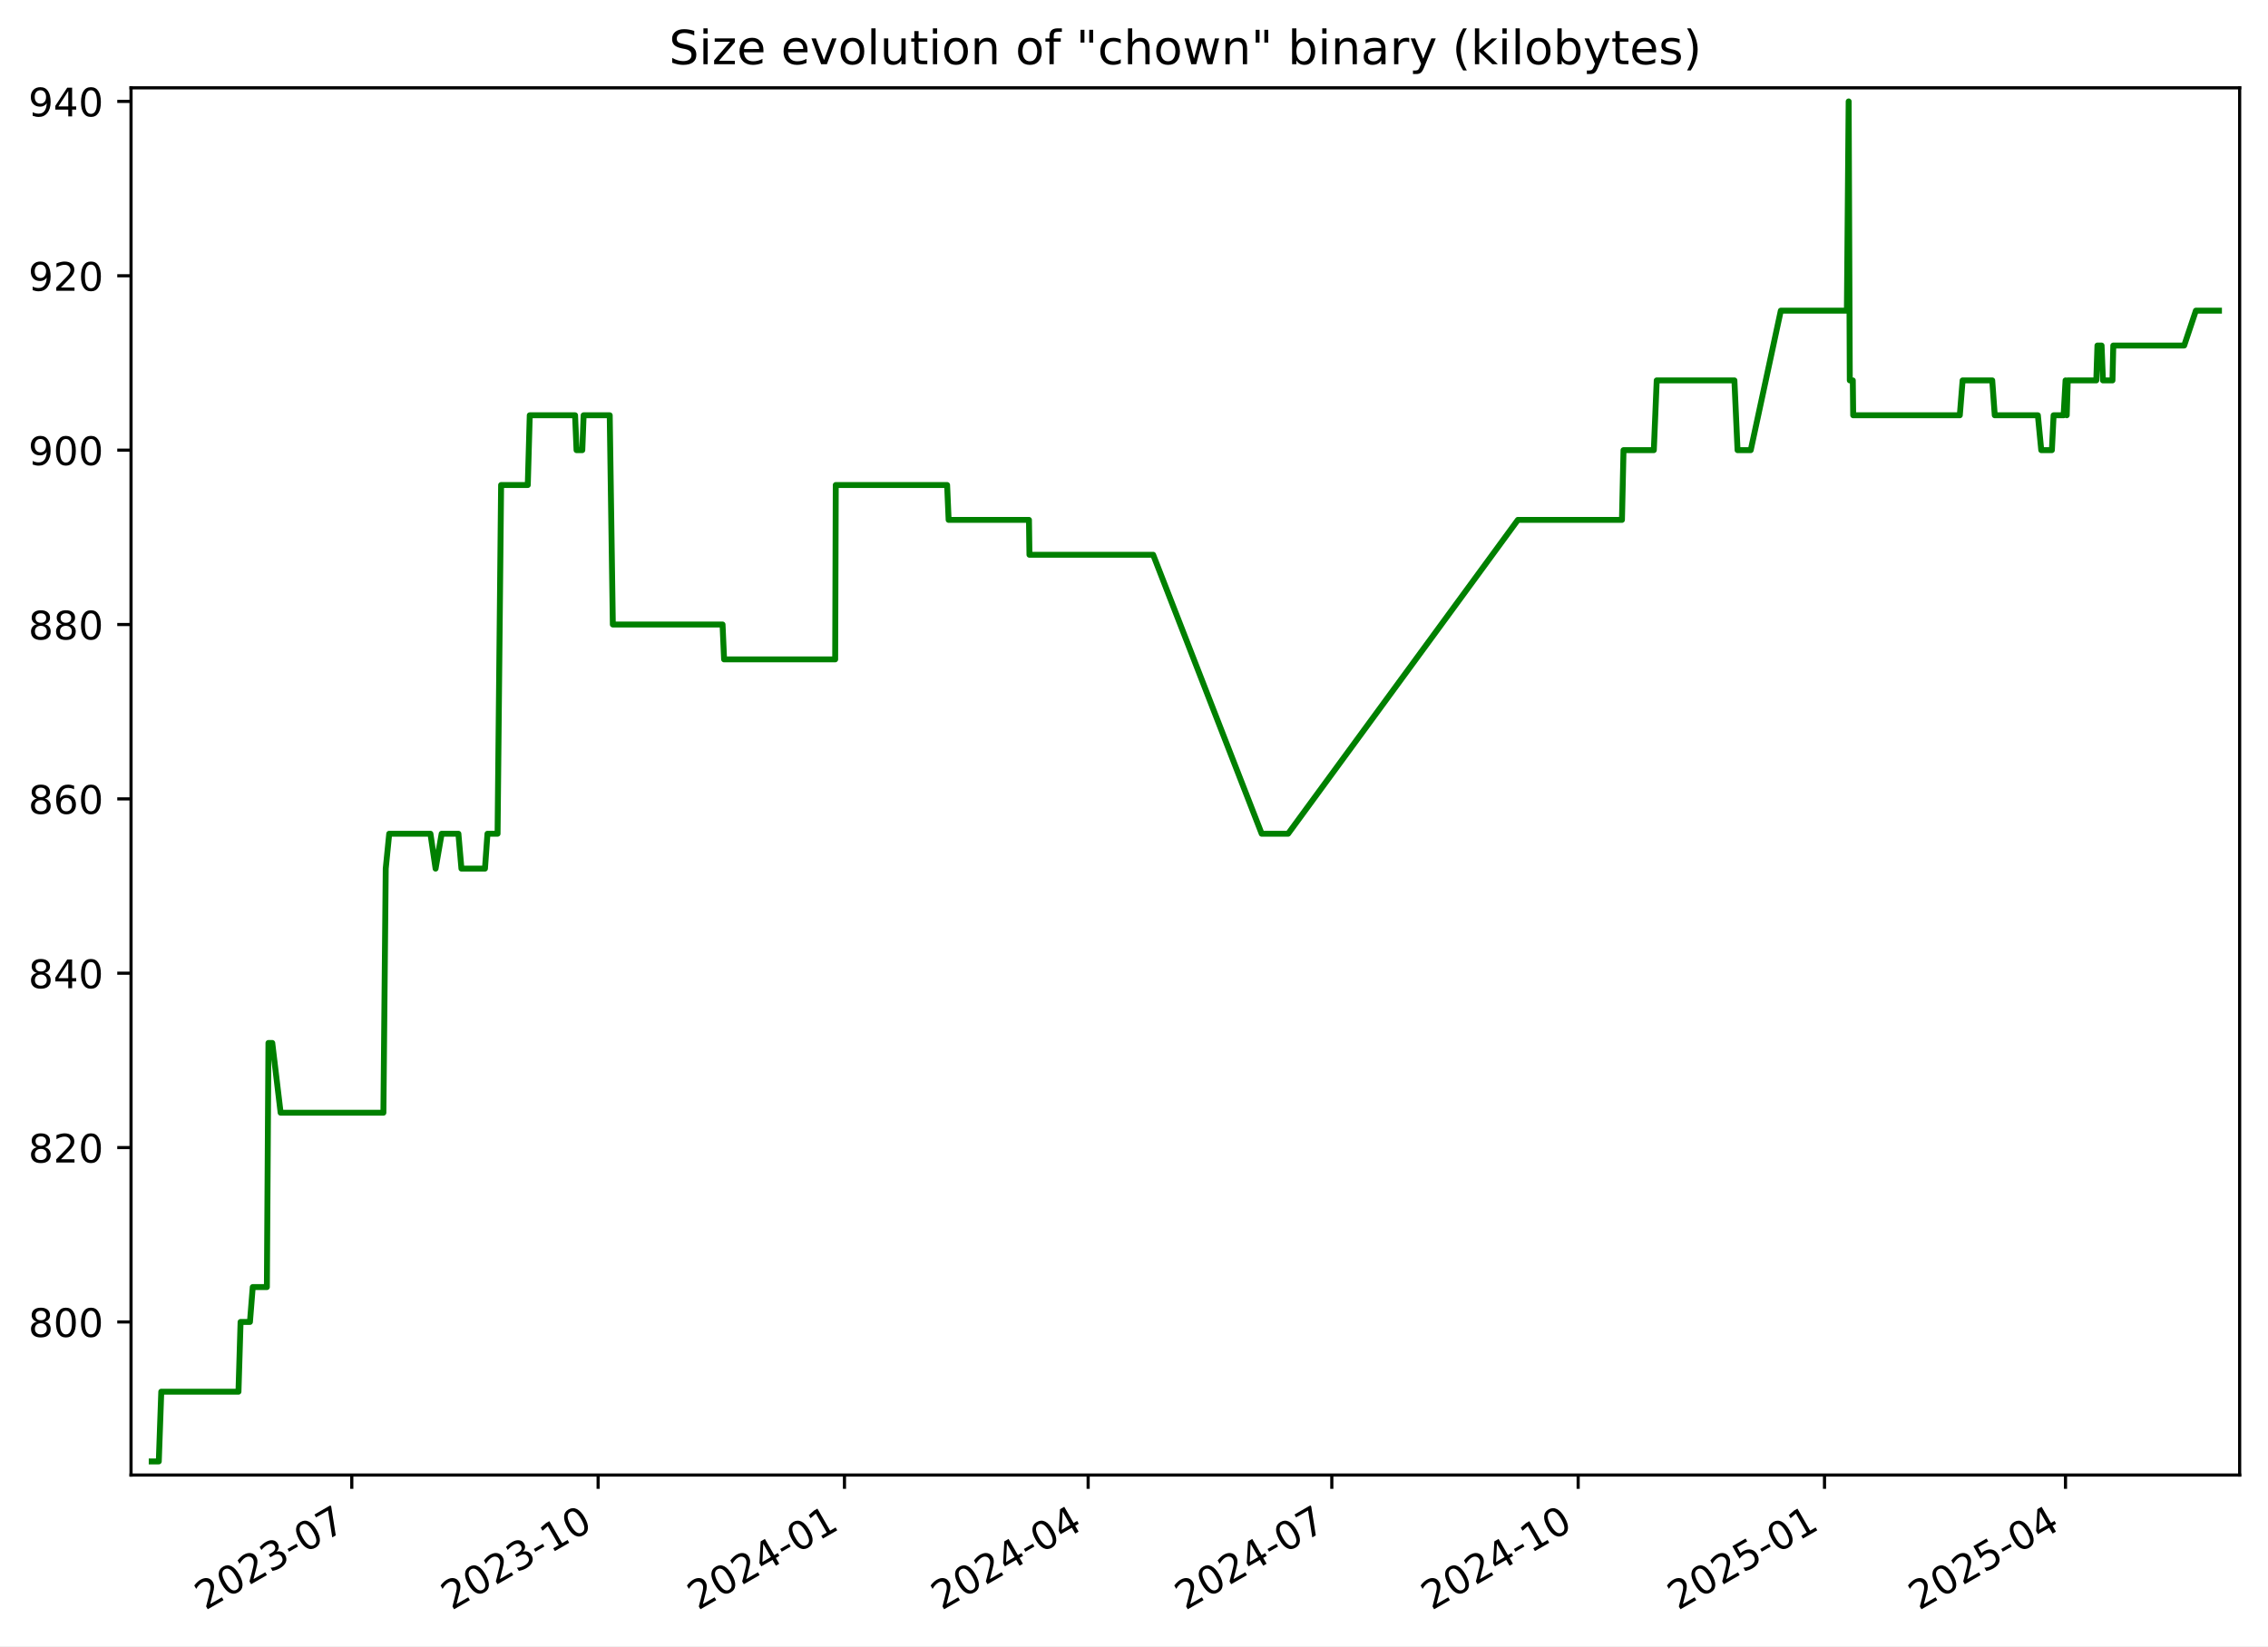
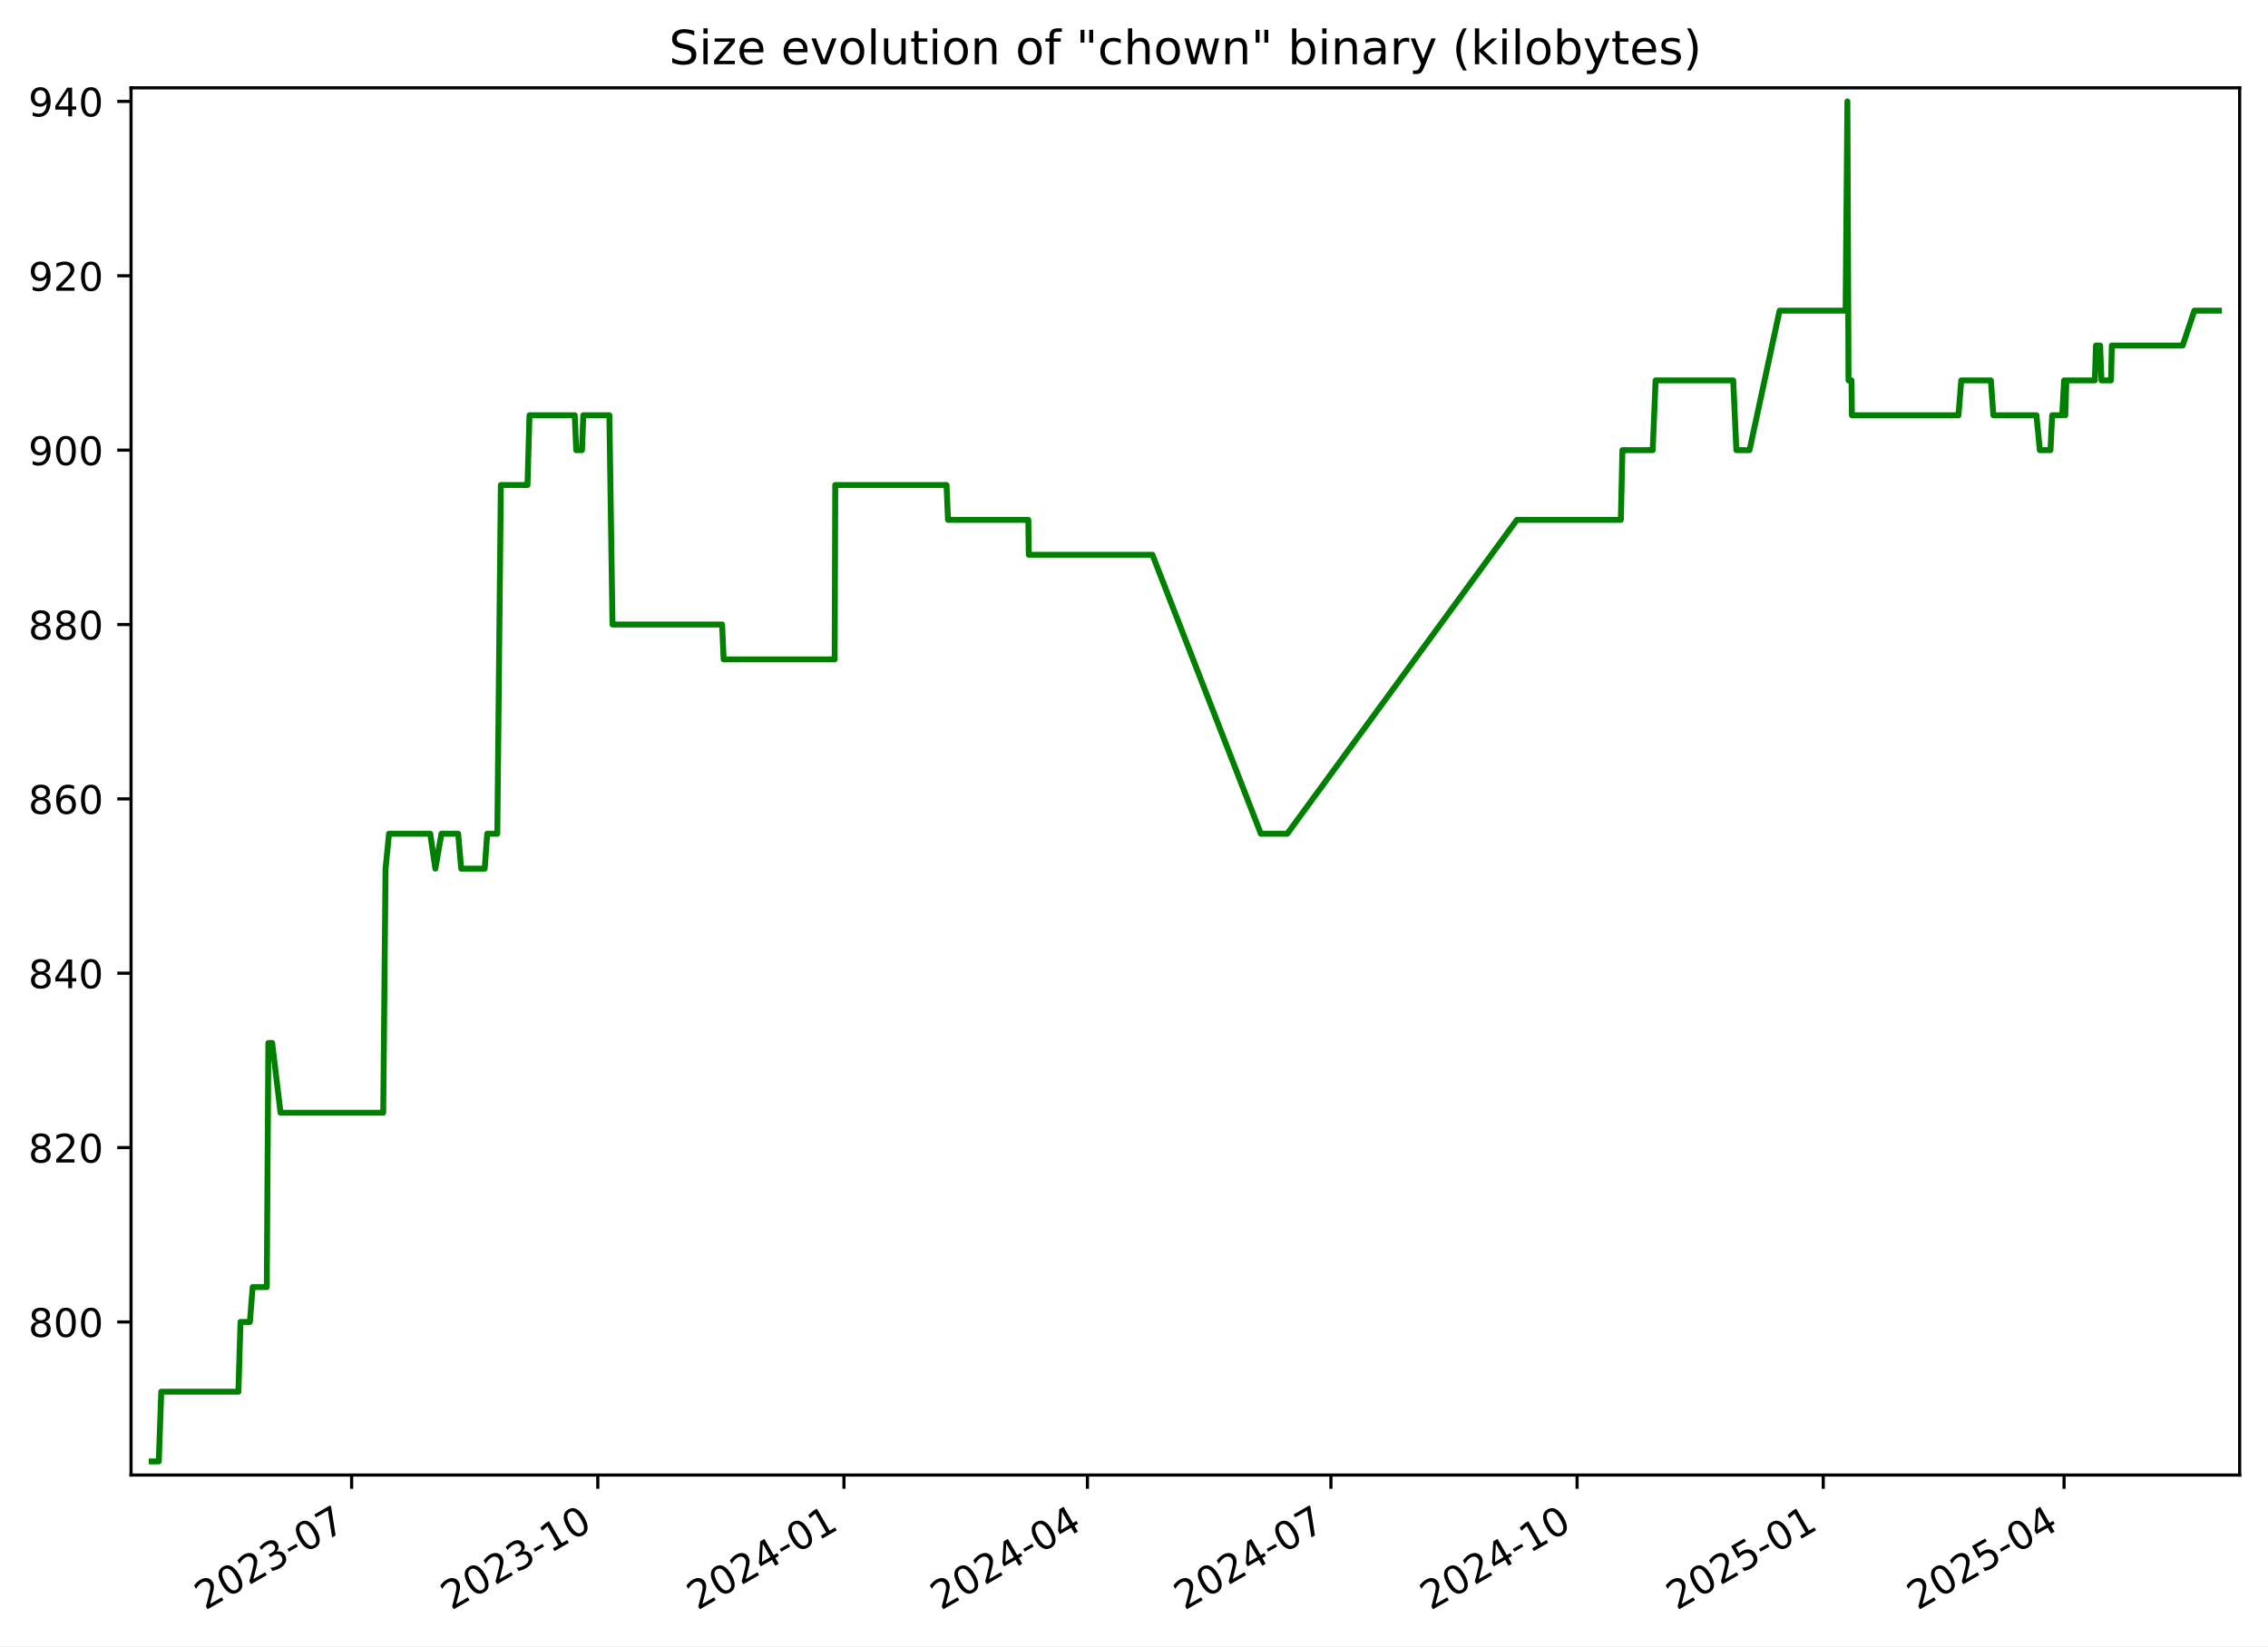
<svg xmlns="http://www.w3.org/2000/svg" xmlns:xlink="http://www.w3.org/1999/xlink" width="576.168pt" height="418.303pt" viewBox="0 0 576.168 418.303" version="1.1">
  <defs>
    <style type="text/css">*{stroke-linejoin: round; stroke-linecap: butt}</style>
  </defs>
  <g id="figure_1">
    <g id="patch_1">
      <path d="M -0 418.303  L 576.168 418.303  L 576.168 0  L -0 0  z " style="fill: #ffffff" />
    </g>
    <g id="axes_1">
      <g id="patch_2">
        <path d="M 33.288 374.83  L 568.967 374.83  L 568.967 22.318  L 33.288 22.318  z " style="fill: #ffffff" />
      </g>
      <g id="matplotlib.axis_1">
        <g id="xtick_1">
          <g id="line2d_1">
            <defs>
-               <path id="m80e8164fad" d="M 0 0  L 0 3.5  " style="stroke: #000000; stroke-width: 0.8" />
+               <path id="m0d83eb5f3a" d="M 0 0  L 0 3.5  " style="stroke: #000000; stroke-width: 0.8" />
            </defs>
            <g>
-               <use xlink:href="#m80e8164fad" x="89.368" y="374.83" style="stroke: #000000; stroke-width: 0.8" />
+               <use xlink:href="#m0d83eb5f3a" x="89.329" y="374.83" style="stroke: #000000; stroke-width: 0.8" />
            </g>
          </g>
          <g id="text_1">
-             <g transform="translate(52.14276 409.302) rotate(-30) scale(0.1 -0.1)">
+             <g transform="translate(52.10454 409.302) rotate(-30) scale(0.1 -0.1)">
              <defs>
                <path id="DejaVuSans-32" d="M 1228 531  L 3431 531  L 3431 0  L 469 0  L 469 531  Q 828 903 1448 1529  Q 2069 2156 2228 2338  Q 2531 2678 2651 2914  Q 2772 3150 2772 3378  Q 2772 3750 2511 3984  Q 2250 4219 1831 4219  Q 1534 4219 1204 4116  Q 875 4013 500 3803  L 500 4441  Q 881 4594 1212 4672  Q 1544 4750 1819 4750  Q 2544 4750 2975 4387  Q 3406 4025 3406 3419  Q 3406 3131 3298 2873  Q 3191 2616 2906 2266  Q 2828 2175 2409 1742  Q 1991 1309 1228 531  z " transform="scale(0.015625)" />
                <path id="DejaVuSans-30" d="M 2034 4250  Q 1547 4250 1301 3770  Q 1056 3291 1056 2328  Q 1056 1369 1301 889  Q 1547 409 2034 409  Q 2525 409 2770 889  Q 3016 1369 3016 2328  Q 3016 3291 2770 3770  Q 2525 4250 2034 4250  z M 2034 4750  Q 2819 4750 3233 4129  Q 3647 3509 3647 2328  Q 3647 1150 3233 529  Q 2819 -91 2034 -91  Q 1250 -91 836 529  Q 422 1150 422 2328  Q 422 3509 836 4129  Q 1250 4750 2034 4750  z " transform="scale(0.015625)" />
                <path id="DejaVuSans-33" d="M 2597 2516  Q 3050 2419 3304 2112  Q 3559 1806 3559 1356  Q 3559 666 3084 287  Q 2609 -91 1734 -91  Q 1441 -91 1130 -33  Q 819 25 488 141  L 488 750  Q 750 597 1062 519  Q 1375 441 1716 441  Q 2309 441 2620 675  Q 2931 909 2931 1356  Q 2931 1769 2642 2001  Q 2353 2234 1838 2234  L 1294 2234  L 1294 2753  L 1863 2753  Q 2328 2753 2575 2939  Q 2822 3125 2822 3475  Q 2822 3834 2567 4026  Q 2313 4219 1838 4219  Q 1578 4219 1281 4162  Q 984 4106 628 3988  L 628 4550  Q 988 4650 1302 4700  Q 1616 4750 1894 4750  Q 2613 4750 3031 4423  Q 3450 4097 3450 3541  Q 3450 3153 3228 2886  Q 3006 2619 2597 2516  z " transform="scale(0.015625)" />
                <path id="DejaVuSans-2d" d="M 313 2009  L 1997 2009  L 1997 1497  L 313 1497  L 313 2009  z " transform="scale(0.015625)" />
                <path id="DejaVuSans-37" d="M 525 4666  L 3525 4666  L 3525 4397  L 1831 0  L 1172 0  L 2766 4134  L 525 4134  L 525 4666  z " transform="scale(0.015625)" />
              </defs>
              <use xlink:href="#DejaVuSans-32" />
              <use xlink:href="#DejaVuSans-30" x="63.623" />
              <use xlink:href="#DejaVuSans-32" x="127.246" />
              <use xlink:href="#DejaVuSans-33" x="190.869" />
              <use xlink:href="#DejaVuSans-2d" x="254.492" />
              <use xlink:href="#DejaVuSans-30" x="290.576" />
              <use xlink:href="#DejaVuSans-37" x="354.199" />
            </g>
          </g>
        </g>
        <g id="xtick_2">
          <g id="line2d_2">
            <g>
-               <use xlink:href="#m80e8164fad" x="151.95" y="374.83" style="stroke: #000000; stroke-width: 0.8" />
+               <use xlink:href="#m0d83eb5f3a" x="151.865" y="374.83" style="stroke: #000000; stroke-width: 0.8" />
            </g>
          </g>
          <g id="text_2">
-             <g transform="translate(114.7253 409.302) rotate(-30) scale(0.1 -0.1)">
+             <g transform="translate(114.64 409.302) rotate(-30) scale(0.1 -0.1)">
              <defs>
                <path id="DejaVuSans-31" d="M 794 531  L 1825 531  L 1825 4091  L 703 3866  L 703 4441  L 1819 4666  L 2450 4666  L 2450 531  L 3481 531  L 3481 0  L 794 0  L 794 531  z " transform="scale(0.015625)" />
              </defs>
              <use xlink:href="#DejaVuSans-32" />
              <use xlink:href="#DejaVuSans-30" x="63.623" />
              <use xlink:href="#DejaVuSans-32" x="127.246" />
              <use xlink:href="#DejaVuSans-33" x="190.869" />
              <use xlink:href="#DejaVuSans-2d" x="254.492" />
              <use xlink:href="#DejaVuSans-31" x="290.576" />
              <use xlink:href="#DejaVuSans-30" x="354.199" />
            </g>
          </g>
        </g>
        <g id="xtick_3">
          <g id="line2d_3">
            <g>
-               <use xlink:href="#m80e8164fad" x="214.533" y="374.83" style="stroke: #000000; stroke-width: 0.8" />
+               <use xlink:href="#m0d83eb5f3a" x="214.4" y="374.83" style="stroke: #000000; stroke-width: 0.8" />
            </g>
          </g>
          <g id="text_3">
-             <g transform="translate(177.3079 409.302) rotate(-30) scale(0.1 -0.1)">
+             <g transform="translate(177.1755 409.302) rotate(-30) scale(0.1 -0.1)">
              <defs>
                <path id="DejaVuSans-34" d="M 2419 4116  L 825 1625  L 2419 1625  L 2419 4116  z M 2253 4666  L 3047 4666  L 3047 1625  L 3713 1625  L 3713 1100  L 3047 1100  L 3047 0  L 2419 0  L 2419 1100  L 313 1100  L 313 1709  L 2253 4666  z " transform="scale(0.015625)" />
              </defs>
              <use xlink:href="#DejaVuSans-32" />
              <use xlink:href="#DejaVuSans-30" x="63.623" />
              <use xlink:href="#DejaVuSans-32" x="127.246" />
              <use xlink:href="#DejaVuSans-34" x="190.869" />
              <use xlink:href="#DejaVuSans-2d" x="254.492" />
              <use xlink:href="#DejaVuSans-30" x="290.576" />
              <use xlink:href="#DejaVuSans-31" x="354.199" />
            </g>
          </g>
        </g>
        <g id="xtick_4">
          <g id="line2d_4">
            <g>
-               <use xlink:href="#m80e8164fad" x="276.435" y="374.83" style="stroke: #000000; stroke-width: 0.8" />
+               <use xlink:href="#m0d83eb5f3a" x="276.256" y="374.83" style="stroke: #000000; stroke-width: 0.8" />
            </g>
          </g>
          <g id="text_4">
-             <g transform="translate(239.2102 409.302) rotate(-30) scale(0.1 -0.1)">
+             <g transform="translate(239.0313 409.302) rotate(-30) scale(0.1 -0.1)">
              <use xlink:href="#DejaVuSans-32" />
              <use xlink:href="#DejaVuSans-30" x="63.623" />
              <use xlink:href="#DejaVuSans-32" x="127.246" />
              <use xlink:href="#DejaVuSans-34" x="190.869" />
              <use xlink:href="#DejaVuSans-2d" x="254.492" />
              <use xlink:href="#DejaVuSans-30" x="290.576" />
              <use xlink:href="#DejaVuSans-34" x="354.199" />
            </g>
          </g>
        </g>
        <g id="xtick_5">
          <g id="line2d_5">
            <g>
-               <use xlink:href="#m80e8164fad" x="338.337" y="374.83" style="stroke: #000000; stroke-width: 0.8" />
+               <use xlink:href="#m0d83eb5f3a" x="338.112" y="374.83" style="stroke: #000000; stroke-width: 0.8" />
            </g>
          </g>
          <g id="text_5">
-             <g transform="translate(301.1125 409.302) rotate(-30) scale(0.1 -0.1)">
+             <g transform="translate(300.8871 409.302) rotate(-30) scale(0.1 -0.1)">
              <use xlink:href="#DejaVuSans-32" />
              <use xlink:href="#DejaVuSans-30" x="63.623" />
              <use xlink:href="#DejaVuSans-32" x="127.246" />
              <use xlink:href="#DejaVuSans-34" x="190.869" />
              <use xlink:href="#DejaVuSans-2d" x="254.492" />
              <use xlink:href="#DejaVuSans-30" x="290.576" />
              <use xlink:href="#DejaVuSans-37" x="354.199" />
            </g>
          </g>
        </g>
        <g id="xtick_6">
          <g id="line2d_6">
            <g>
-               <use xlink:href="#m80e8164fad" x="400.92" y="374.83" style="stroke: #000000; stroke-width: 0.8" />
+               <use xlink:href="#m0d83eb5f3a" x="400.647" y="374.83" style="stroke: #000000; stroke-width: 0.8" />
            </g>
          </g>
          <g id="text_6">
-             <g transform="translate(363.6951 409.302) rotate(-30) scale(0.1 -0.1)">
+             <g transform="translate(363.4226 409.302) rotate(-30) scale(0.1 -0.1)">
              <use xlink:href="#DejaVuSans-32" />
              <use xlink:href="#DejaVuSans-30" x="63.623" />
              <use xlink:href="#DejaVuSans-32" x="127.246" />
              <use xlink:href="#DejaVuSans-34" x="190.869" />
              <use xlink:href="#DejaVuSans-2d" x="254.492" />
              <use xlink:href="#DejaVuSans-31" x="290.576" />
              <use xlink:href="#DejaVuSans-30" x="354.199" />
            </g>
          </g>
        </g>
        <g id="xtick_7">
          <g id="line2d_7">
            <g>
-               <use xlink:href="#m80e8164fad" x="463.502" y="374.83" style="stroke: #000000; stroke-width: 0.8" />
+               <use xlink:href="#m0d83eb5f3a" x="463.183" y="374.83" style="stroke: #000000; stroke-width: 0.8" />
            </g>
          </g>
          <g id="text_7">
-             <g transform="translate(426.2777 409.302) rotate(-30) scale(0.1 -0.1)">
+             <g transform="translate(425.9581 409.302) rotate(-30) scale(0.1 -0.1)">
              <defs>
                <path id="DejaVuSans-35" d="M 691 4666  L 3169 4666  L 3169 4134  L 1269 4134  L 1269 2991  Q 1406 3038 1543 3061  Q 1681 3084 1819 3084  Q 2600 3084 3056 2656  Q 3513 2228 3513 1497  Q 3513 744 3044 326  Q 2575 -91 1722 -91  Q 1428 -91 1123 -41  Q 819 9 494 109  L 494 744  Q 775 591 1075 516  Q 1375 441 1709 441  Q 2250 441 2565 725  Q 2881 1009 2881 1497  Q 2881 1984 2565 2268  Q 2250 2553 1709 2553  Q 1456 2553 1204 2497  Q 953 2441 691 2322  L 691 4666  z " transform="scale(0.015625)" />
              </defs>
              <use xlink:href="#DejaVuSans-32" />
              <use xlink:href="#DejaVuSans-30" x="63.623" />
              <use xlink:href="#DejaVuSans-32" x="127.246" />
              <use xlink:href="#DejaVuSans-35" x="190.869" />
              <use xlink:href="#DejaVuSans-2d" x="254.492" />
              <use xlink:href="#DejaVuSans-30" x="290.576" />
              <use xlink:href="#DejaVuSans-31" x="354.199" />
            </g>
          </g>
        </g>
        <g id="xtick_8">
          <g id="line2d_8">
            <g>
-               <use xlink:href="#m80e8164fad" x="524.725" y="374.83" style="stroke: #000000; stroke-width: 0.8" />
+               <use xlink:href="#m0d83eb5f3a" x="524.359" y="374.83" style="stroke: #000000; stroke-width: 0.8" />
            </g>
          </g>
          <g id="text_8">
-             <g transform="translate(487.4997 409.302) rotate(-30) scale(0.1 -0.1)">
+             <g transform="translate(487.1341 409.302) rotate(-30) scale(0.1 -0.1)">
              <use xlink:href="#DejaVuSans-32" />
              <use xlink:href="#DejaVuSans-30" x="63.623" />
              <use xlink:href="#DejaVuSans-32" x="127.246" />
              <use xlink:href="#DejaVuSans-35" x="190.869" />
              <use xlink:href="#DejaVuSans-2d" x="254.492" />
              <use xlink:href="#DejaVuSans-30" x="290.576" />
              <use xlink:href="#DejaVuSans-34" x="354.199" />
            </g>
          </g>
        </g>
      </g>
      <g id="matplotlib.axis_2">
        <g id="ytick_1">
          <g id="line2d_9">
            <defs>
-               <path id="mbd80c32f97" d="M 0 0  L -3.5 0  " style="stroke: #000000; stroke-width: 0.8" />
+               <path id="me5cbddae38" d="M 0 0  L -3.5 0  " style="stroke: #000000; stroke-width: 0.8" />
            </defs>
            <g>
-               <use xlink:href="#mbd80c32f97" x="33.288" y="335.928" style="stroke: #000000; stroke-width: 0.8" />
+               <use xlink:href="#me5cbddae38" x="33.288" y="335.928" style="stroke: #000000; stroke-width: 0.8" />
            </g>
          </g>
          <g id="text_9">
            <g transform="translate(7.2 339.7272) scale(0.1 -0.1)">
              <defs>
                <path id="DejaVuSans-38" d="M 2034 2216  Q 1584 2216 1326 1975  Q 1069 1734 1069 1313  Q 1069 891 1326 650  Q 1584 409 2034 409  Q 2484 409 2743 651  Q 3003 894 3003 1313  Q 3003 1734 2745 1975  Q 2488 2216 2034 2216  z M 1403 2484  Q 997 2584 770 2862  Q 544 3141 544 3541  Q 544 4100 942 4425  Q 1341 4750 2034 4750  Q 2731 4750 3128 4425  Q 3525 4100 3525 3541  Q 3525 3141 3298 2862  Q 3072 2584 2669 2484  Q 3125 2378 3379 2068  Q 3634 1759 3634 1313  Q 3634 634 3220 271  Q 2806 -91 2034 -91  Q 1263 -91 848 271  Q 434 634 434 1313  Q 434 1759 690 2068  Q 947 2378 1403 2484  z M 1172 3481  Q 1172 3119 1398 2916  Q 1625 2713 2034 2713  Q 2441 2713 2670 2916  Q 2900 3119 2900 3481  Q 2900 3844 2670 4047  Q 2441 4250 2034 4250  Q 1625 4250 1398 4047  Q 1172 3844 1172 3481  z " transform="scale(0.015625)" />
              </defs>
              <use xlink:href="#DejaVuSans-38" />
              <use xlink:href="#DejaVuSans-30" x="63.623" />
              <use xlink:href="#DejaVuSans-30" x="127.246" />
            </g>
          </g>
        </g>
        <g id="ytick_2">
          <g id="line2d_10">
            <g>
-               <use xlink:href="#mbd80c32f97" x="33.288" y="291.62" style="stroke: #000000; stroke-width: 0.8" />
+               <use xlink:href="#me5cbddae38" x="33.288" y="291.62" style="stroke: #000000; stroke-width: 0.8" />
            </g>
          </g>
          <g id="text_10">
            <g transform="translate(7.2 295.4195) scale(0.1 -0.1)">
              <use xlink:href="#DejaVuSans-38" />
              <use xlink:href="#DejaVuSans-32" x="63.623" />
              <use xlink:href="#DejaVuSans-30" x="127.246" />
            </g>
          </g>
        </g>
        <g id="ytick_3">
          <g id="line2d_11">
            <g>
-               <use xlink:href="#mbd80c32f97" x="33.288" y="247.313" style="stroke: #000000; stroke-width: 0.8" />
+               <use xlink:href="#me5cbddae38" x="33.288" y="247.313" style="stroke: #000000; stroke-width: 0.8" />
            </g>
          </g>
          <g id="text_11">
            <g transform="translate(7.2 251.1118) scale(0.1 -0.1)">
              <use xlink:href="#DejaVuSans-38" />
              <use xlink:href="#DejaVuSans-34" x="63.623" />
              <use xlink:href="#DejaVuSans-30" x="127.246" />
            </g>
          </g>
        </g>
        <g id="ytick_4">
          <g id="line2d_12">
            <g>
-               <use xlink:href="#mbd80c32f97" x="33.288" y="203.005" style="stroke: #000000; stroke-width: 0.8" />
+               <use xlink:href="#me5cbddae38" x="33.288" y="203.005" style="stroke: #000000; stroke-width: 0.8" />
            </g>
          </g>
          <g id="text_12">
            <g transform="translate(7.2 206.8041) scale(0.1 -0.1)">
              <defs>
                <path id="DejaVuSans-36" d="M 2113 2584  Q 1688 2584 1439 2293  Q 1191 2003 1191 1497  Q 1191 994 1439 701  Q 1688 409 2113 409  Q 2538 409 2786 701  Q 3034 994 3034 1497  Q 3034 2003 2786 2293  Q 2538 2584 2113 2584  z M 3366 4563  L 3366 3988  Q 3128 4100 2886 4159  Q 2644 4219 2406 4219  Q 1781 4219 1451 3797  Q 1122 3375 1075 2522  Q 1259 2794 1537 2939  Q 1816 3084 2150 3084  Q 2853 3084 3261 2657  Q 3669 2231 3669 1497  Q 3669 778 3244 343  Q 2819 -91 2113 -91  Q 1303 -91 875 529  Q 447 1150 447 2328  Q 447 3434 972 4092  Q 1497 4750 2381 4750  Q 2619 4750 2861 4703  Q 3103 4656 3366 4563  z " transform="scale(0.015625)" />
              </defs>
              <use xlink:href="#DejaVuSans-38" />
              <use xlink:href="#DejaVuSans-36" x="63.623" />
              <use xlink:href="#DejaVuSans-30" x="127.246" />
            </g>
          </g>
        </g>
        <g id="ytick_5">
          <g id="line2d_13">
            <g>
-               <use xlink:href="#mbd80c32f97" x="33.288" y="158.697" style="stroke: #000000; stroke-width: 0.8" />
+               <use xlink:href="#me5cbddae38" x="33.288" y="158.697" style="stroke: #000000; stroke-width: 0.8" />
            </g>
          </g>
          <g id="text_13">
            <g transform="translate(7.2 162.4964) scale(0.1 -0.1)">
              <use xlink:href="#DejaVuSans-38" />
              <use xlink:href="#DejaVuSans-38" x="63.623" />
              <use xlink:href="#DejaVuSans-30" x="127.246" />
            </g>
          </g>
        </g>
        <g id="ytick_6">
          <g id="line2d_14">
            <g>
-               <use xlink:href="#mbd80c32f97" x="33.288" y="114.39" style="stroke: #000000; stroke-width: 0.8" />
+               <use xlink:href="#me5cbddae38" x="33.288" y="114.39" style="stroke: #000000; stroke-width: 0.8" />
            </g>
          </g>
          <g id="text_14">
            <g transform="translate(7.2 118.1887) scale(0.1 -0.1)">
              <defs>
                <path id="DejaVuSans-39" d="M 703 97  L 703 672  Q 941 559 1184 500  Q 1428 441 1663 441  Q 2288 441 2617 861  Q 2947 1281 2994 2138  Q 2813 1869 2534 1725  Q 2256 1581 1919 1581  Q 1219 1581 811 2004  Q 403 2428 403 3163  Q 403 3881 828 4315  Q 1253 4750 1959 4750  Q 2769 4750 3195 4129  Q 3622 3509 3622 2328  Q 3622 1225 3098 567  Q 2575 -91 1691 -91  Q 1453 -91 1209 -44  Q 966 3 703 97  z M 1959 2075  Q 2384 2075 2632 2365  Q 2881 2656 2881 3163  Q 2881 3666 2632 3958  Q 2384 4250 1959 4250  Q 1534 4250 1286 3958  Q 1038 3666 1038 3163  Q 1038 2656 1286 2365  Q 1534 2075 1959 2075  z " transform="scale(0.015625)" />
              </defs>
              <use xlink:href="#DejaVuSans-39" />
              <use xlink:href="#DejaVuSans-30" x="63.623" />
              <use xlink:href="#DejaVuSans-30" x="127.246" />
            </g>
          </g>
        </g>
        <g id="ytick_7">
          <g id="line2d_15">
            <g>
-               <use xlink:href="#mbd80c32f97" x="33.288" y="70.082" style="stroke: #000000; stroke-width: 0.8" />
+               <use xlink:href="#me5cbddae38" x="33.288" y="70.082" style="stroke: #000000; stroke-width: 0.8" />
            </g>
          </g>
          <g id="text_15">
            <g transform="translate(7.2 73.88104) scale(0.1 -0.1)">
              <use xlink:href="#DejaVuSans-39" />
              <use xlink:href="#DejaVuSans-32" x="63.623" />
              <use xlink:href="#DejaVuSans-30" x="127.246" />
            </g>
          </g>
        </g>
        <g id="ytick_8">
          <g id="line2d_16">
            <g>
-               <use xlink:href="#mbd80c32f97" x="33.288" y="25.774" style="stroke: #000000; stroke-width: 0.8" />
+               <use xlink:href="#me5cbddae38" x="33.288" y="25.774" style="stroke: #000000; stroke-width: 0.8" />
            </g>
          </g>
          <g id="text_16">
            <g transform="translate(7.2 29.57334) scale(0.1 -0.1)">
              <use xlink:href="#DejaVuSans-39" />
              <use xlink:href="#DejaVuSans-34" x="63.623" />
              <use xlink:href="#DejaVuSans-30" x="127.246" />
            </g>
          </g>
        </g>
      </g>
      <g id="line2d_17">
-         <path d="M 38.539 371.374  L 40.34 371.374  L 40.97 353.651  L 60.582 353.651  L 61.116 335.928  L 63.498 335.928  L 64.206 327.066  L 67.799 327.066  L 68.197 265.036  L 69.169 265.036  L 71.29 282.759  L 97.401 282.759  L 97.993 220.728  L 98.878 211.866  L 109.353 211.866  L 110.657 220.728  L 112.199 211.866  L 116.454 211.866  L 117.223 220.728  L 123.203 220.728  L 123.84 211.866  L 126.406 211.866  L 127.302 123.251  L 134.08 123.251  L 134.58 105.528  L 146.096 105.528  L 146.466 114.39  L 147.929 114.39  L 148.265 105.528  L 154.896 105.528  L 155.685 158.697  L 183.56 158.697  L 183.95 167.559  L 212.172 167.559  L 212.319 123.251  L 240.61 123.251  L 240.992 132.113  L 261.403 132.113  L 261.524 140.974  L 292.952 140.974  L 320.523 211.866  L 327.231 211.866  L 385.604 132.113  L 412.046 132.113  L 412.442 114.39  L 420.143 114.39  L 420.878 96.666  L 440.614 96.666  L 441.412 114.39  L 444.761 114.39  L 452.402 78.943  L 469.186 78.943  L 469.64 25.774  L 469.925 96.666  L 470.692 96.666  L 470.788 105.528  L 497.874 105.528  L 498.588 96.666  L 506.111 96.666  L 506.752 105.528  L 517.707 105.528  L 518.566 114.39  L 521.264 114.39  L 521.701 105.528  L 524.246 105.528  L 524.736 96.666  L 525.038 105.528  L 525.301 96.666  L 532.546 96.666  L 532.84 87.805  L 533.892 87.805  L 534.238 96.666  L 536.657 96.666  L 536.865 87.805  L 554.875 87.805  L 557.847 78.943  L 563.716 78.943  L 563.716 78.943  " clip-path="url(#p5c007fb095)" style="fill: none; stroke: #008000; stroke-width: 1.5; stroke-linecap: square" />
+         <path d="M 38.539 371.374  L 40.339 371.374  L 40.968 353.651  L 60.565 353.651  L 61.099 335.928  L 63.479 335.928  L 64.186 327.066  L 67.777 327.066  L 68.175 265.036  L 69.146 265.036  L 71.265 282.759  L 97.357 282.759  L 97.949 220.728  L 98.833 211.866  L 109.299 211.866  L 110.602 220.728  L 112.144 211.866  L 116.395 211.866  L 117.164 220.728  L 123.139 220.728  L 123.776 211.866  L 126.34 211.866  L 127.235 123.251  L 134.008 123.251  L 134.508 105.528  L 146.015 105.528  L 146.385 114.39  L 147.847 114.39  L 148.183 105.528  L 154.808 105.528  L 155.597 158.697  L 183.451 158.697  L 183.84 167.559  L 212.042 167.559  L 212.188 123.251  L 240.458 123.251  L 240.84 132.113  L 261.236 132.113  L 261.356 140.974  L 292.761 140.974  L 320.311 211.866  L 327.014 211.866  L 385.343 132.113  L 411.765 132.113  L 412.161 114.39  L 419.856 114.39  L 420.591 96.666  L 440.311 96.666  L 441.109 114.39  L 444.456 114.39  L 452.091 78.943  L 468.862 78.943  L 469.316 25.774  L 469.601 96.666  L 470.367 96.666  L 470.463 105.528  L 497.529 105.528  L 498.243 96.666  L 505.76 96.666  L 506.4 105.528  L 517.346 105.528  L 518.206 114.39  L 520.901 114.39  L 521.337 105.528  L 523.881 105.528  L 524.371 96.666  L 524.672 105.528  L 524.935 96.666  L 532.175 96.666  L 532.468 87.805  L 533.519 87.805  L 533.865 96.666  L 536.282 96.666  L 536.49 87.805  L 554.487 87.805  L 557.457 78.943  L 563.716 78.943  L 563.716 78.943  " clip-path="url(#pafea3d8fd3)" style="fill: none; stroke: #008000; stroke-width: 1.5; stroke-linecap: square" />
      </g>
      <g id="patch_3">
        <path d="M 33.288 374.83  L 33.288 22.318  " style="fill: none; stroke: #000000; stroke-width: 0.8; stroke-linejoin: miter; stroke-linecap: square" />
      </g>
      <g id="patch_4">
        <path d="M 568.967 374.83  L 568.967 22.318  " style="fill: none; stroke: #000000; stroke-width: 0.8; stroke-linejoin: miter; stroke-linecap: square" />
      </g>
      <g id="patch_5">
        <path d="M 33.288 374.83  L 568.967 374.83  " style="fill: none; stroke: #000000; stroke-width: 0.8; stroke-linejoin: miter; stroke-linecap: square" />
      </g>
      <g id="patch_6">
        <path d="M 33.288 22.318  L 568.967 22.318  " style="fill: none; stroke: #000000; stroke-width: 0.8; stroke-linejoin: miter; stroke-linecap: square" />
      </g>
      <g id="text_17">
        <g transform="translate(169.9497 16.31812) scale(0.12 -0.12)">
          <defs>
            <path id="DejaVuSans-53" d="M 3425 4513  L 3425 3897  Q 3066 4069 2747 4153  Q 2428 4238 2131 4238  Q 1616 4238 1336 4038  Q 1056 3838 1056 3469  Q 1056 3159 1242 3001  Q 1428 2844 1947 2747  L 2328 2669  Q 3034 2534 3370 2195  Q 3706 1856 3706 1288  Q 3706 609 3251 259  Q 2797 -91 1919 -91  Q 1588 -91 1214 -16  Q 841 59 441 206  L 441 856  Q 825 641 1194 531  Q 1563 422 1919 422  Q 2459 422 2753 634  Q 3047 847 3047 1241  Q 3047 1584 2836 1778  Q 2625 1972 2144 2069  L 1759 2144  Q 1053 2284 737 2584  Q 422 2884 422 3419  Q 422 4038 858 4394  Q 1294 4750 2059 4750  Q 2388 4750 2728 4690  Q 3069 4631 3425 4513  z " transform="scale(0.015625)" />
            <path id="DejaVuSans-69" d="M 603 3500  L 1178 3500  L 1178 0  L 603 0  L 603 3500  z M 603 4863  L 1178 4863  L 1178 4134  L 603 4134  L 603 4863  z " transform="scale(0.015625)" />
            <path id="DejaVuSans-7a" d="M 353 3500  L 3084 3500  L 3084 2975  L 922 459  L 3084 459  L 3084 0  L 275 0  L 275 525  L 2438 3041  L 353 3041  L 353 3500  z " transform="scale(0.015625)" />
            <path id="DejaVuSans-65" d="M 3597 1894  L 3597 1613  L 953 1613  Q 991 1019 1311 708  Q 1631 397 2203 397  Q 2534 397 2845 478  Q 3156 559 3463 722  L 3463 178  Q 3153 47 2828 -22  Q 2503 -91 2169 -91  Q 1331 -91 842 396  Q 353 884 353 1716  Q 353 2575 817 3079  Q 1281 3584 2069 3584  Q 2775 3584 3186 3129  Q 3597 2675 3597 1894  z M 3022 2063  Q 3016 2534 2758 2815  Q 2500 3097 2075 3097  Q 1594 3097 1305 2825  Q 1016 2553 972 2059  L 3022 2063  z " transform="scale(0.015625)" />
            <path id="DejaVuSans-20" transform="scale(0.015625)" />
            <path id="DejaVuSans-76" d="M 191 3500  L 800 3500  L 1894 563  L 2988 3500  L 3597 3500  L 2284 0  L 1503 0  L 191 3500  z " transform="scale(0.015625)" />
            <path id="DejaVuSans-6f" d="M 1959 3097  Q 1497 3097 1228 2736  Q 959 2375 959 1747  Q 959 1119 1226 758  Q 1494 397 1959 397  Q 2419 397 2687 759  Q 2956 1122 2956 1747  Q 2956 2369 2687 2733  Q 2419 3097 1959 3097  z M 1959 3584  Q 2709 3584 3137 3096  Q 3566 2609 3566 1747  Q 3566 888 3137 398  Q 2709 -91 1959 -91  Q 1206 -91 779 398  Q 353 888 353 1747  Q 353 2609 779 3096  Q 1206 3584 1959 3584  z " transform="scale(0.015625)" />
            <path id="DejaVuSans-6c" d="M 603 4863  L 1178 4863  L 1178 0  L 603 0  L 603 4863  z " transform="scale(0.015625)" />
            <path id="DejaVuSans-75" d="M 544 1381  L 544 3500  L 1119 3500  L 1119 1403  Q 1119 906 1312 657  Q 1506 409 1894 409  Q 2359 409 2629 706  Q 2900 1003 2900 1516  L 2900 3500  L 3475 3500  L 3475 0  L 2900 0  L 2900 538  Q 2691 219 2414 64  Q 2138 -91 1772 -91  Q 1169 -91 856 284  Q 544 659 544 1381  z M 1991 3584  L 1991 3584  z " transform="scale(0.015625)" />
            <path id="DejaVuSans-74" d="M 1172 4494  L 1172 3500  L 2356 3500  L 2356 3053  L 1172 3053  L 1172 1153  Q 1172 725 1289 603  Q 1406 481 1766 481  L 2356 481  L 2356 0  L 1766 0  Q 1100 0 847 248  Q 594 497 594 1153  L 594 3053  L 172 3053  L 172 3500  L 594 3500  L 594 4494  L 1172 4494  z " transform="scale(0.015625)" />
            <path id="DejaVuSans-6e" d="M 3513 2113  L 3513 0  L 2938 0  L 2938 2094  Q 2938 2591 2744 2837  Q 2550 3084 2163 3084  Q 1697 3084 1428 2787  Q 1159 2491 1159 1978  L 1159 0  L 581 0  L 581 3500  L 1159 3500  L 1159 2956  Q 1366 3272 1645 3428  Q 1925 3584 2291 3584  Q 2894 3584 3203 3211  Q 3513 2838 3513 2113  z " transform="scale(0.015625)" />
            <path id="DejaVuSans-66" d="M 2375 4863  L 2375 4384  L 1825 4384  Q 1516 4384 1395 4259  Q 1275 4134 1275 3809  L 1275 3500  L 2222 3500  L 2222 3053  L 1275 3053  L 1275 0  L 697 0  L 697 3053  L 147 3053  L 147 3500  L 697 3500  L 697 3744  Q 697 4328 969 4595  Q 1241 4863 1831 4863  L 2375 4863  z " transform="scale(0.015625)" />
            <path id="DejaVuSans-22" d="M 1147 4666  L 1147 2931  L 616 2931  L 616 4666  L 1147 4666  z M 2328 4666  L 2328 2931  L 1797 2931  L 1797 4666  L 2328 4666  z " transform="scale(0.015625)" />
            <path id="DejaVuSans-63" d="M 3122 3366  L 3122 2828  Q 2878 2963 2633 3030  Q 2388 3097 2138 3097  Q 1578 3097 1268 2742  Q 959 2388 959 1747  Q 959 1106 1268 751  Q 1578 397 2138 397  Q 2388 397 2633 464  Q 2878 531 3122 666  L 3122 134  Q 2881 22 2623 -34  Q 2366 -91 2075 -91  Q 1284 -91 818 406  Q 353 903 353 1747  Q 353 2603 823 3093  Q 1294 3584 2113 3584  Q 2378 3584 2631 3529  Q 2884 3475 3122 3366  z " transform="scale(0.015625)" />
            <path id="DejaVuSans-68" d="M 3513 2113  L 3513 0  L 2938 0  L 2938 2094  Q 2938 2591 2744 2837  Q 2550 3084 2163 3084  Q 1697 3084 1428 2787  Q 1159 2491 1159 1978  L 1159 0  L 581 0  L 581 4863  L 1159 4863  L 1159 2956  Q 1366 3272 1645 3428  Q 1925 3584 2291 3584  Q 2894 3584 3203 3211  Q 3513 2838 3513 2113  z " transform="scale(0.015625)" />
            <path id="DejaVuSans-77" d="M 269 3500  L 844 3500  L 1563 769  L 2278 3500  L 2956 3500  L 3675 769  L 4391 3500  L 4966 3500  L 4050 0  L 3372 0  L 2619 2869  L 1863 0  L 1184 0  L 269 3500  z " transform="scale(0.015625)" />
            <path id="DejaVuSans-62" d="M 3116 1747  Q 3116 2381 2855 2742  Q 2594 3103 2138 3103  Q 1681 3103 1420 2742  Q 1159 2381 1159 1747  Q 1159 1113 1420 752  Q 1681 391 2138 391  Q 2594 391 2855 752  Q 3116 1113 3116 1747  z M 1159 2969  Q 1341 3281 1617 3432  Q 1894 3584 2278 3584  Q 2916 3584 3314 3078  Q 3713 2572 3713 1747  Q 3713 922 3314 415  Q 2916 -91 2278 -91  Q 1894 -91 1617 61  Q 1341 213 1159 525  L 1159 0  L 581 0  L 581 4863  L 1159 4863  L 1159 2969  z " transform="scale(0.015625)" />
            <path id="DejaVuSans-61" d="M 2194 1759  Q 1497 1759 1228 1600  Q 959 1441 959 1056  Q 959 750 1161 570  Q 1363 391 1709 391  Q 2188 391 2477 730  Q 2766 1069 2766 1631  L 2766 1759  L 2194 1759  z M 3341 1997  L 3341 0  L 2766 0  L 2766 531  Q 2569 213 2275 61  Q 1981 -91 1556 -91  Q 1019 -91 701 211  Q 384 513 384 1019  Q 384 1609 779 1909  Q 1175 2209 1959 2209  L 2766 2209  L 2766 2266  Q 2766 2663 2505 2880  Q 2244 3097 1772 3097  Q 1472 3097 1187 3025  Q 903 2953 641 2809  L 641 3341  Q 956 3463 1253 3523  Q 1550 3584 1831 3584  Q 2591 3584 2966 3190  Q 3341 2797 3341 1997  z " transform="scale(0.015625)" />
            <path id="DejaVuSans-72" d="M 2631 2963  Q 2534 3019 2420 3045  Q 2306 3072 2169 3072  Q 1681 3072 1420 2755  Q 1159 2438 1159 1844  L 1159 0  L 581 0  L 581 3500  L 1159 3500  L 1159 2956  Q 1341 3275 1631 3429  Q 1922 3584 2338 3584  Q 2397 3584 2469 3576  Q 2541 3569 2628 3553  L 2631 2963  z " transform="scale(0.015625)" />
            <path id="DejaVuSans-79" d="M 2059 -325  Q 1816 -950 1584 -1140  Q 1353 -1331 966 -1331  L 506 -1331  L 506 -850  L 844 -850  Q 1081 -850 1212 -737  Q 1344 -625 1503 -206  L 1606 56  L 191 3500  L 800 3500  L 1894 763  L 2988 3500  L 3597 3500  L 2059 -325  z " transform="scale(0.015625)" />
            <path id="DejaVuSans-28" d="M 1984 4856  Q 1566 4138 1362 3434  Q 1159 2731 1159 2009  Q 1159 1288 1364 580  Q 1569 -128 1984 -844  L 1484 -844  Q 1016 -109 783 600  Q 550 1309 550 2009  Q 550 2706 781 3412  Q 1013 4119 1484 4856  L 1984 4856  z " transform="scale(0.015625)" />
            <path id="DejaVuSans-6b" d="M 581 4863  L 1159 4863  L 1159 1991  L 2875 3500  L 3609 3500  L 1753 1863  L 3688 0  L 2938 0  L 1159 1709  L 1159 0  L 581 0  L 581 4863  z " transform="scale(0.015625)" />
            <path id="DejaVuSans-73" d="M 2834 3397  L 2834 2853  Q 2591 2978 2328 3040  Q 2066 3103 1784 3103  Q 1356 3103 1142 2972  Q 928 2841 928 2578  Q 928 2378 1081 2264  Q 1234 2150 1697 2047  L 1894 2003  Q 2506 1872 2764 1633  Q 3022 1394 3022 966  Q 3022 478 2636 193  Q 2250 -91 1575 -91  Q 1294 -91 989 -36  Q 684 19 347 128  L 347 722  Q 666 556 975 473  Q 1284 391 1588 391  Q 1994 391 2212 530  Q 2431 669 2431 922  Q 2431 1156 2273 1281  Q 2116 1406 1581 1522  L 1381 1569  Q 847 1681 609 1914  Q 372 2147 372 2553  Q 372 3047 722 3315  Q 1072 3584 1716 3584  Q 2034 3584 2315 3537  Q 2597 3491 2834 3397  z " transform="scale(0.015625)" />
            <path id="DejaVuSans-29" d="M 513 4856  L 1013 4856  Q 1481 4119 1714 3412  Q 1947 2706 1947 2009  Q 1947 1309 1714 600  Q 1481 -109 1013 -844  L 513 -844  Q 928 -128 1133 580  Q 1338 1288 1338 2009  Q 1338 2731 1133 3434  Q 928 4138 513 4856  z " transform="scale(0.015625)" />
          </defs>
          <use xlink:href="#DejaVuSans-53" />
          <use xlink:href="#DejaVuSans-69" x="63.477" />
          <use xlink:href="#DejaVuSans-7a" x="91.26" />
          <use xlink:href="#DejaVuSans-65" x="143.75" />
          <use xlink:href="#DejaVuSans-20" x="205.273" />
          <use xlink:href="#DejaVuSans-65" x="237.061" />
          <use xlink:href="#DejaVuSans-76" x="298.584" />
          <use xlink:href="#DejaVuSans-6f" x="357.764" />
          <use xlink:href="#DejaVuSans-6c" x="418.945" />
          <use xlink:href="#DejaVuSans-75" x="446.729" />
          <use xlink:href="#DejaVuSans-74" x="510.107" />
          <use xlink:href="#DejaVuSans-69" x="549.316" />
          <use xlink:href="#DejaVuSans-6f" x="577.1" />
          <use xlink:href="#DejaVuSans-6e" x="638.281" />
          <use xlink:href="#DejaVuSans-20" x="701.66" />
          <use xlink:href="#DejaVuSans-6f" x="733.447" />
          <use xlink:href="#DejaVuSans-66" x="794.629" />
          <use xlink:href="#DejaVuSans-20" x="829.834" />
          <use xlink:href="#DejaVuSans-22" x="861.621" />
          <use xlink:href="#DejaVuSans-63" x="907.617" />
          <use xlink:href="#DejaVuSans-68" x="962.598" />
          <use xlink:href="#DejaVuSans-6f" x="1025.977" />
          <use xlink:href="#DejaVuSans-77" x="1087.158" />
          <use xlink:href="#DejaVuSans-6e" x="1168.945" />
          <use xlink:href="#DejaVuSans-22" x="1232.324" />
          <use xlink:href="#DejaVuSans-20" x="1278.32" />
          <use xlink:href="#DejaVuSans-62" x="1310.107" />
          <use xlink:href="#DejaVuSans-69" x="1373.584" />
          <use xlink:href="#DejaVuSans-6e" x="1401.367" />
          <use xlink:href="#DejaVuSans-61" x="1464.746" />
          <use xlink:href="#DejaVuSans-72" x="1526.025" />
          <use xlink:href="#DejaVuSans-79" x="1567.139" />
          <use xlink:href="#DejaVuSans-20" x="1626.318" />
          <use xlink:href="#DejaVuSans-28" x="1658.105" />
          <use xlink:href="#DejaVuSans-6b" x="1697.119" />
          <use xlink:href="#DejaVuSans-69" x="1755.029" />
          <use xlink:href="#DejaVuSans-6c" x="1782.812" />
          <use xlink:href="#DejaVuSans-6f" x="1810.596" />
          <use xlink:href="#DejaVuSans-62" x="1871.777" />
          <use xlink:href="#DejaVuSans-79" x="1935.254" />
          <use xlink:href="#DejaVuSans-74" x="1994.434" />
          <use xlink:href="#DejaVuSans-65" x="2033.643" />
          <use xlink:href="#DejaVuSans-73" x="2095.166" />
          <use xlink:href="#DejaVuSans-29" x="2147.266" />
        </g>
      </g>
    </g>
  </g>
  <defs>
-     <clipPath id="p5c007fb095">
+     <clipPath id="pafea3d8fd3">
      <rect x="33.288" y="22.318" width="535.68" height="352.512" />
    </clipPath>
  </defs>
</svg>
